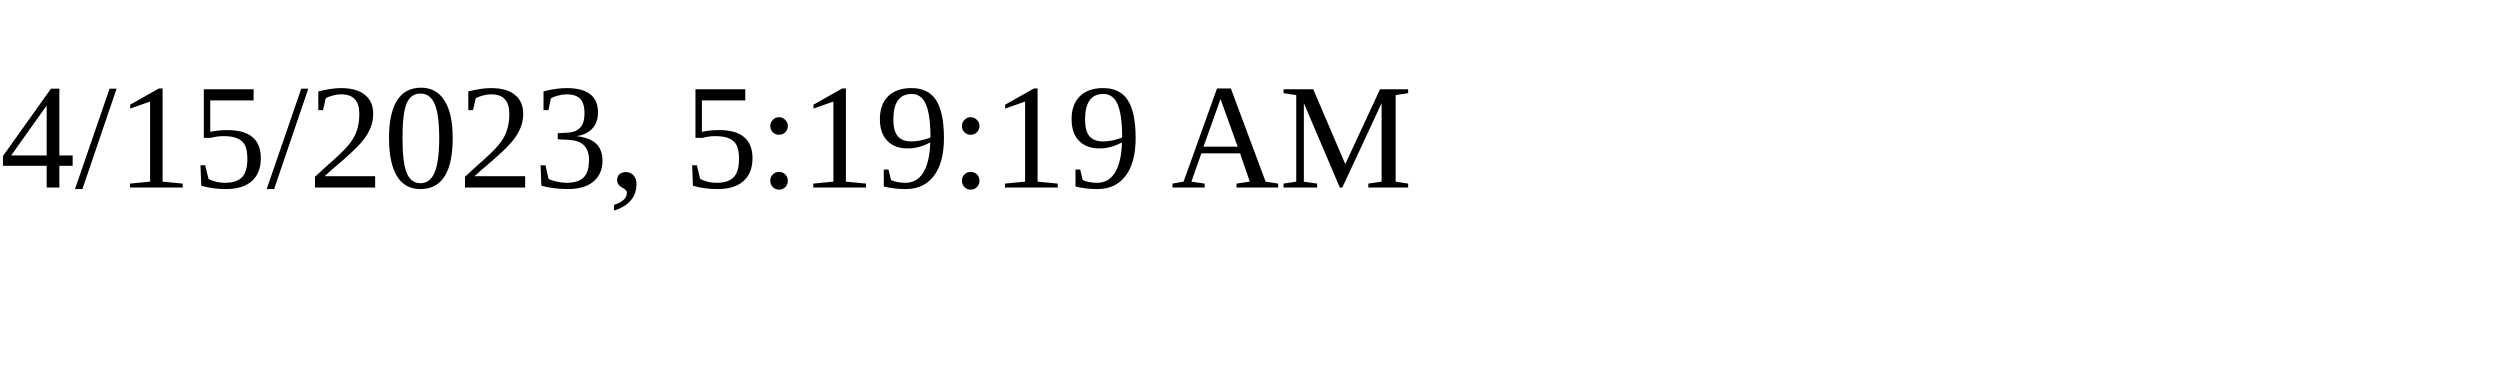
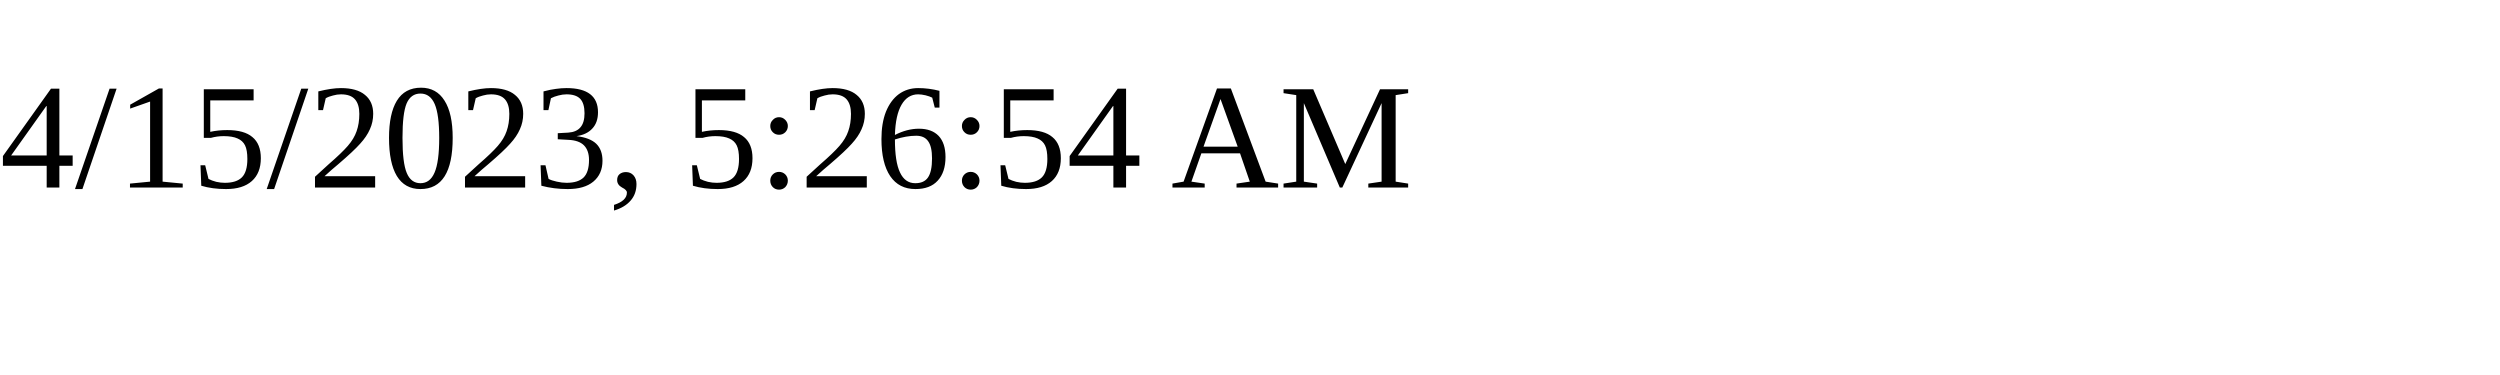
<svg xmlns="http://www.w3.org/2000/svg" height="30" width="200">
-   <text x="0" y="15">4/15/2023, 5:19:19 AM</text>
+   <text x="0" y="15">4/15/2023, 5:26:54 AM</text>
</svg>
